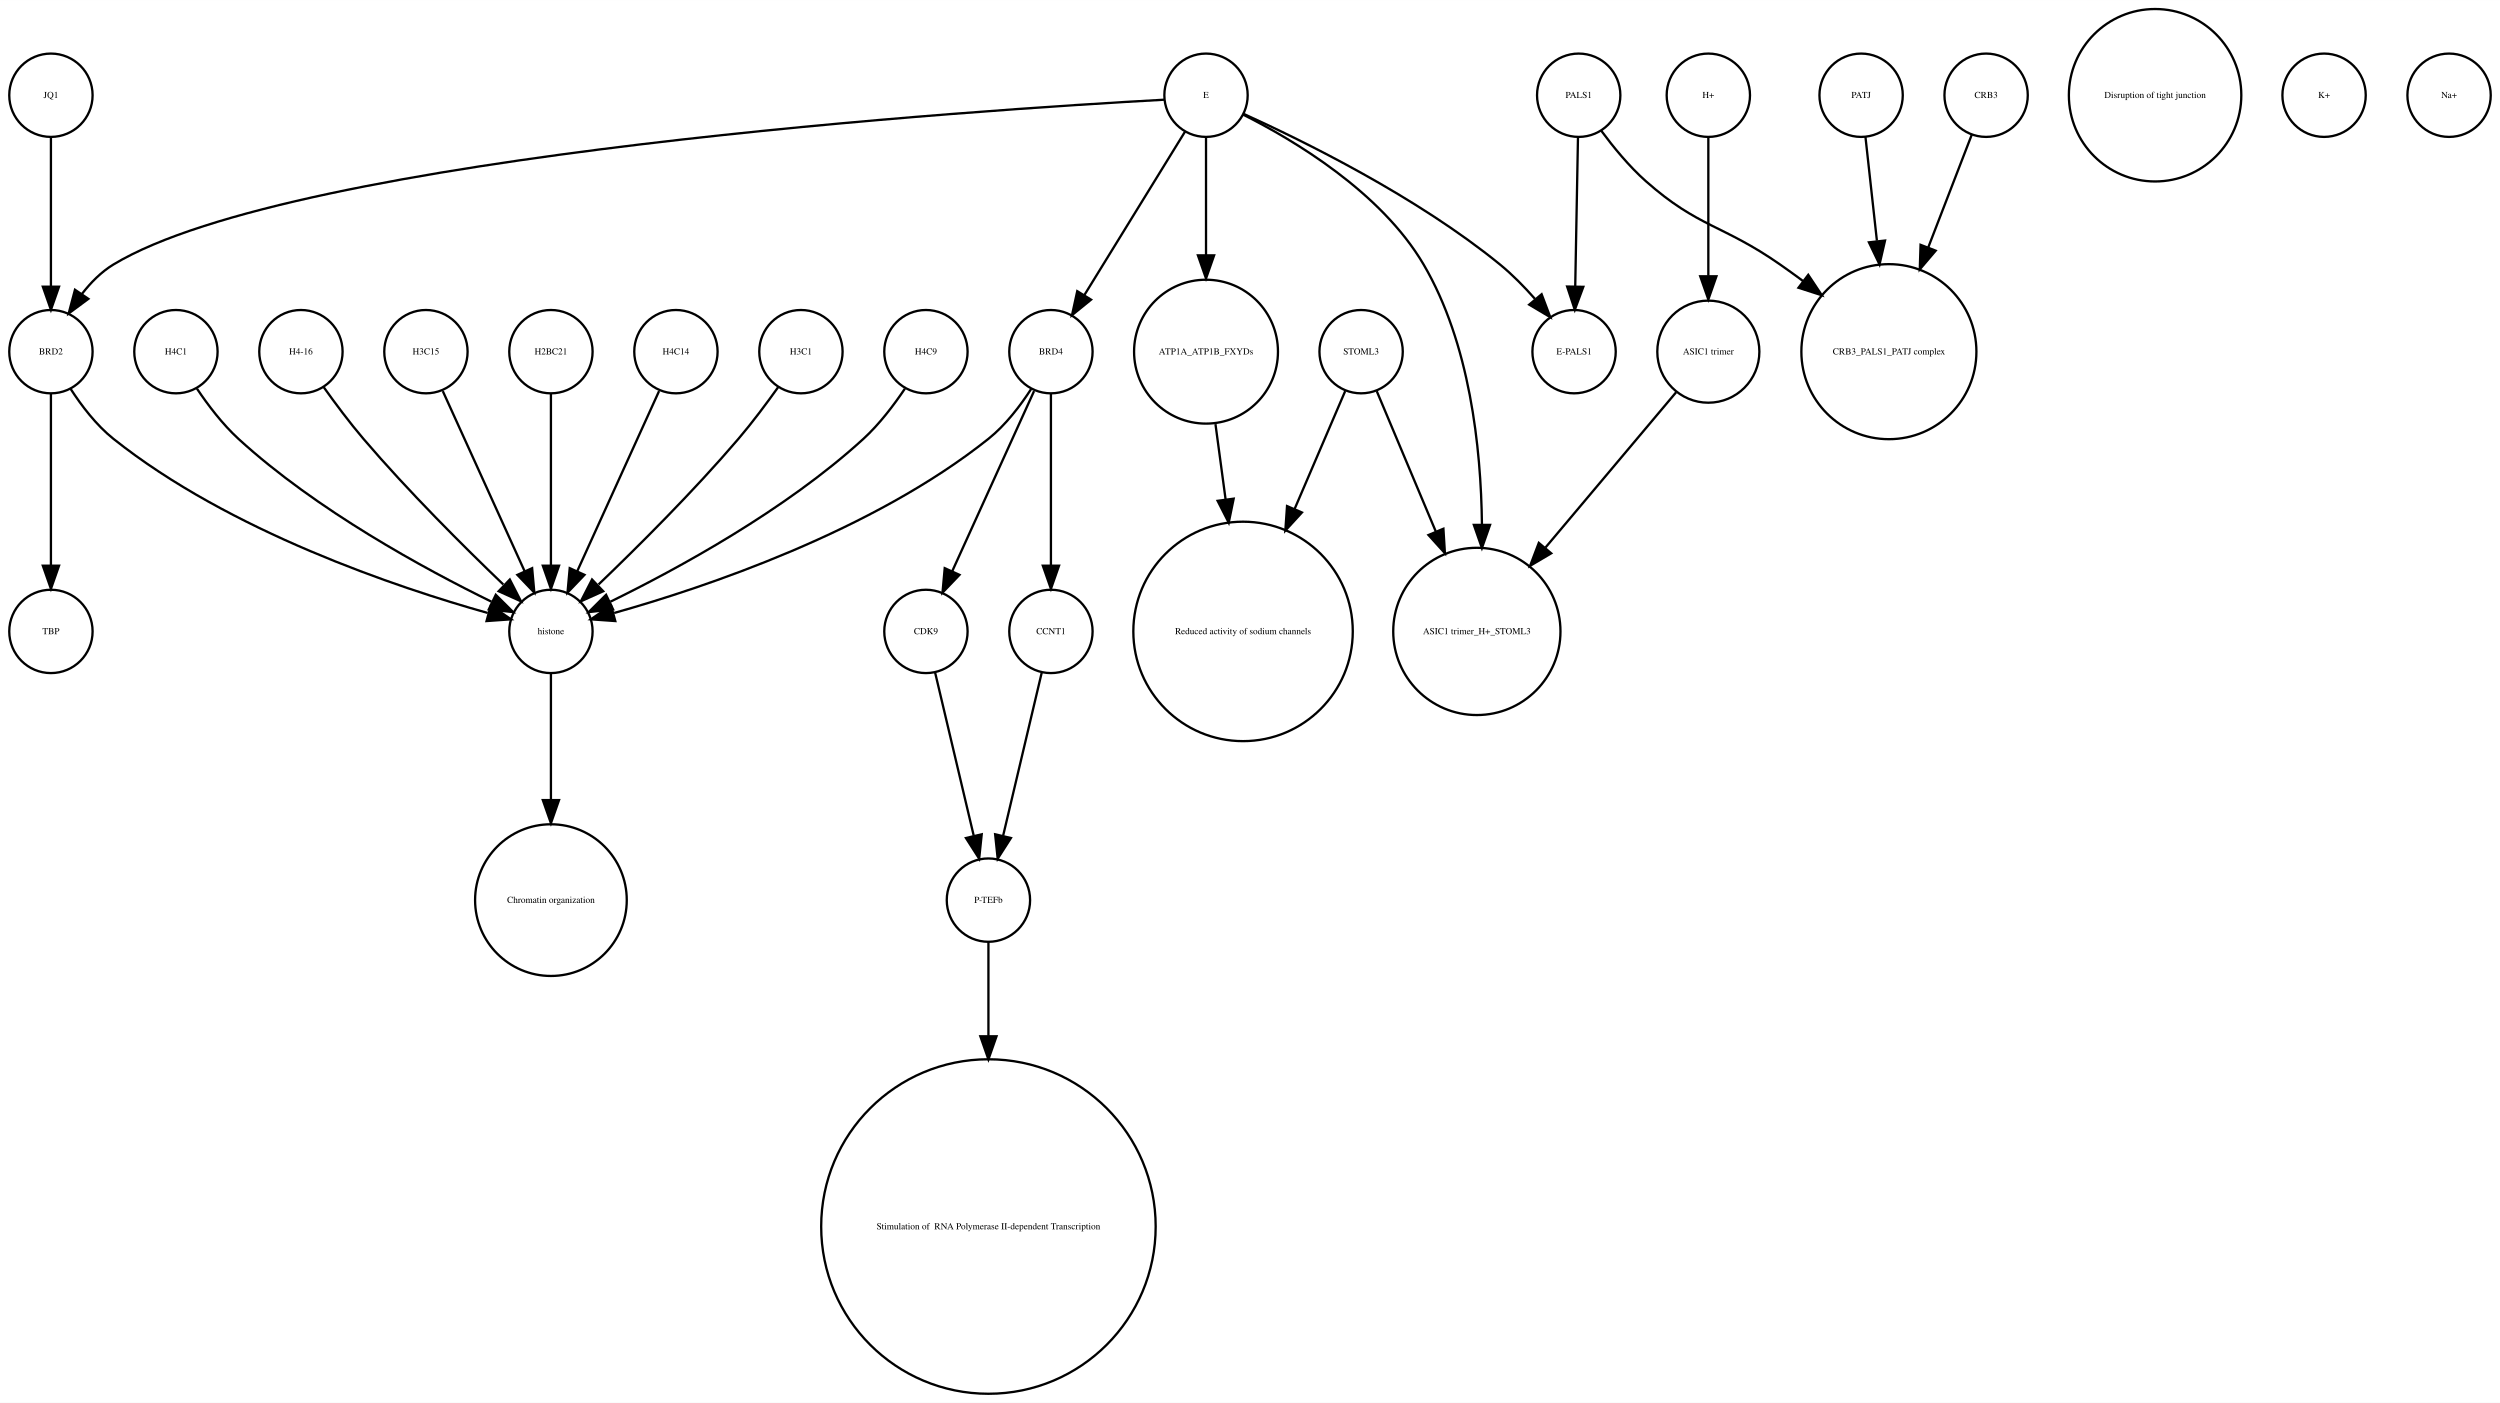
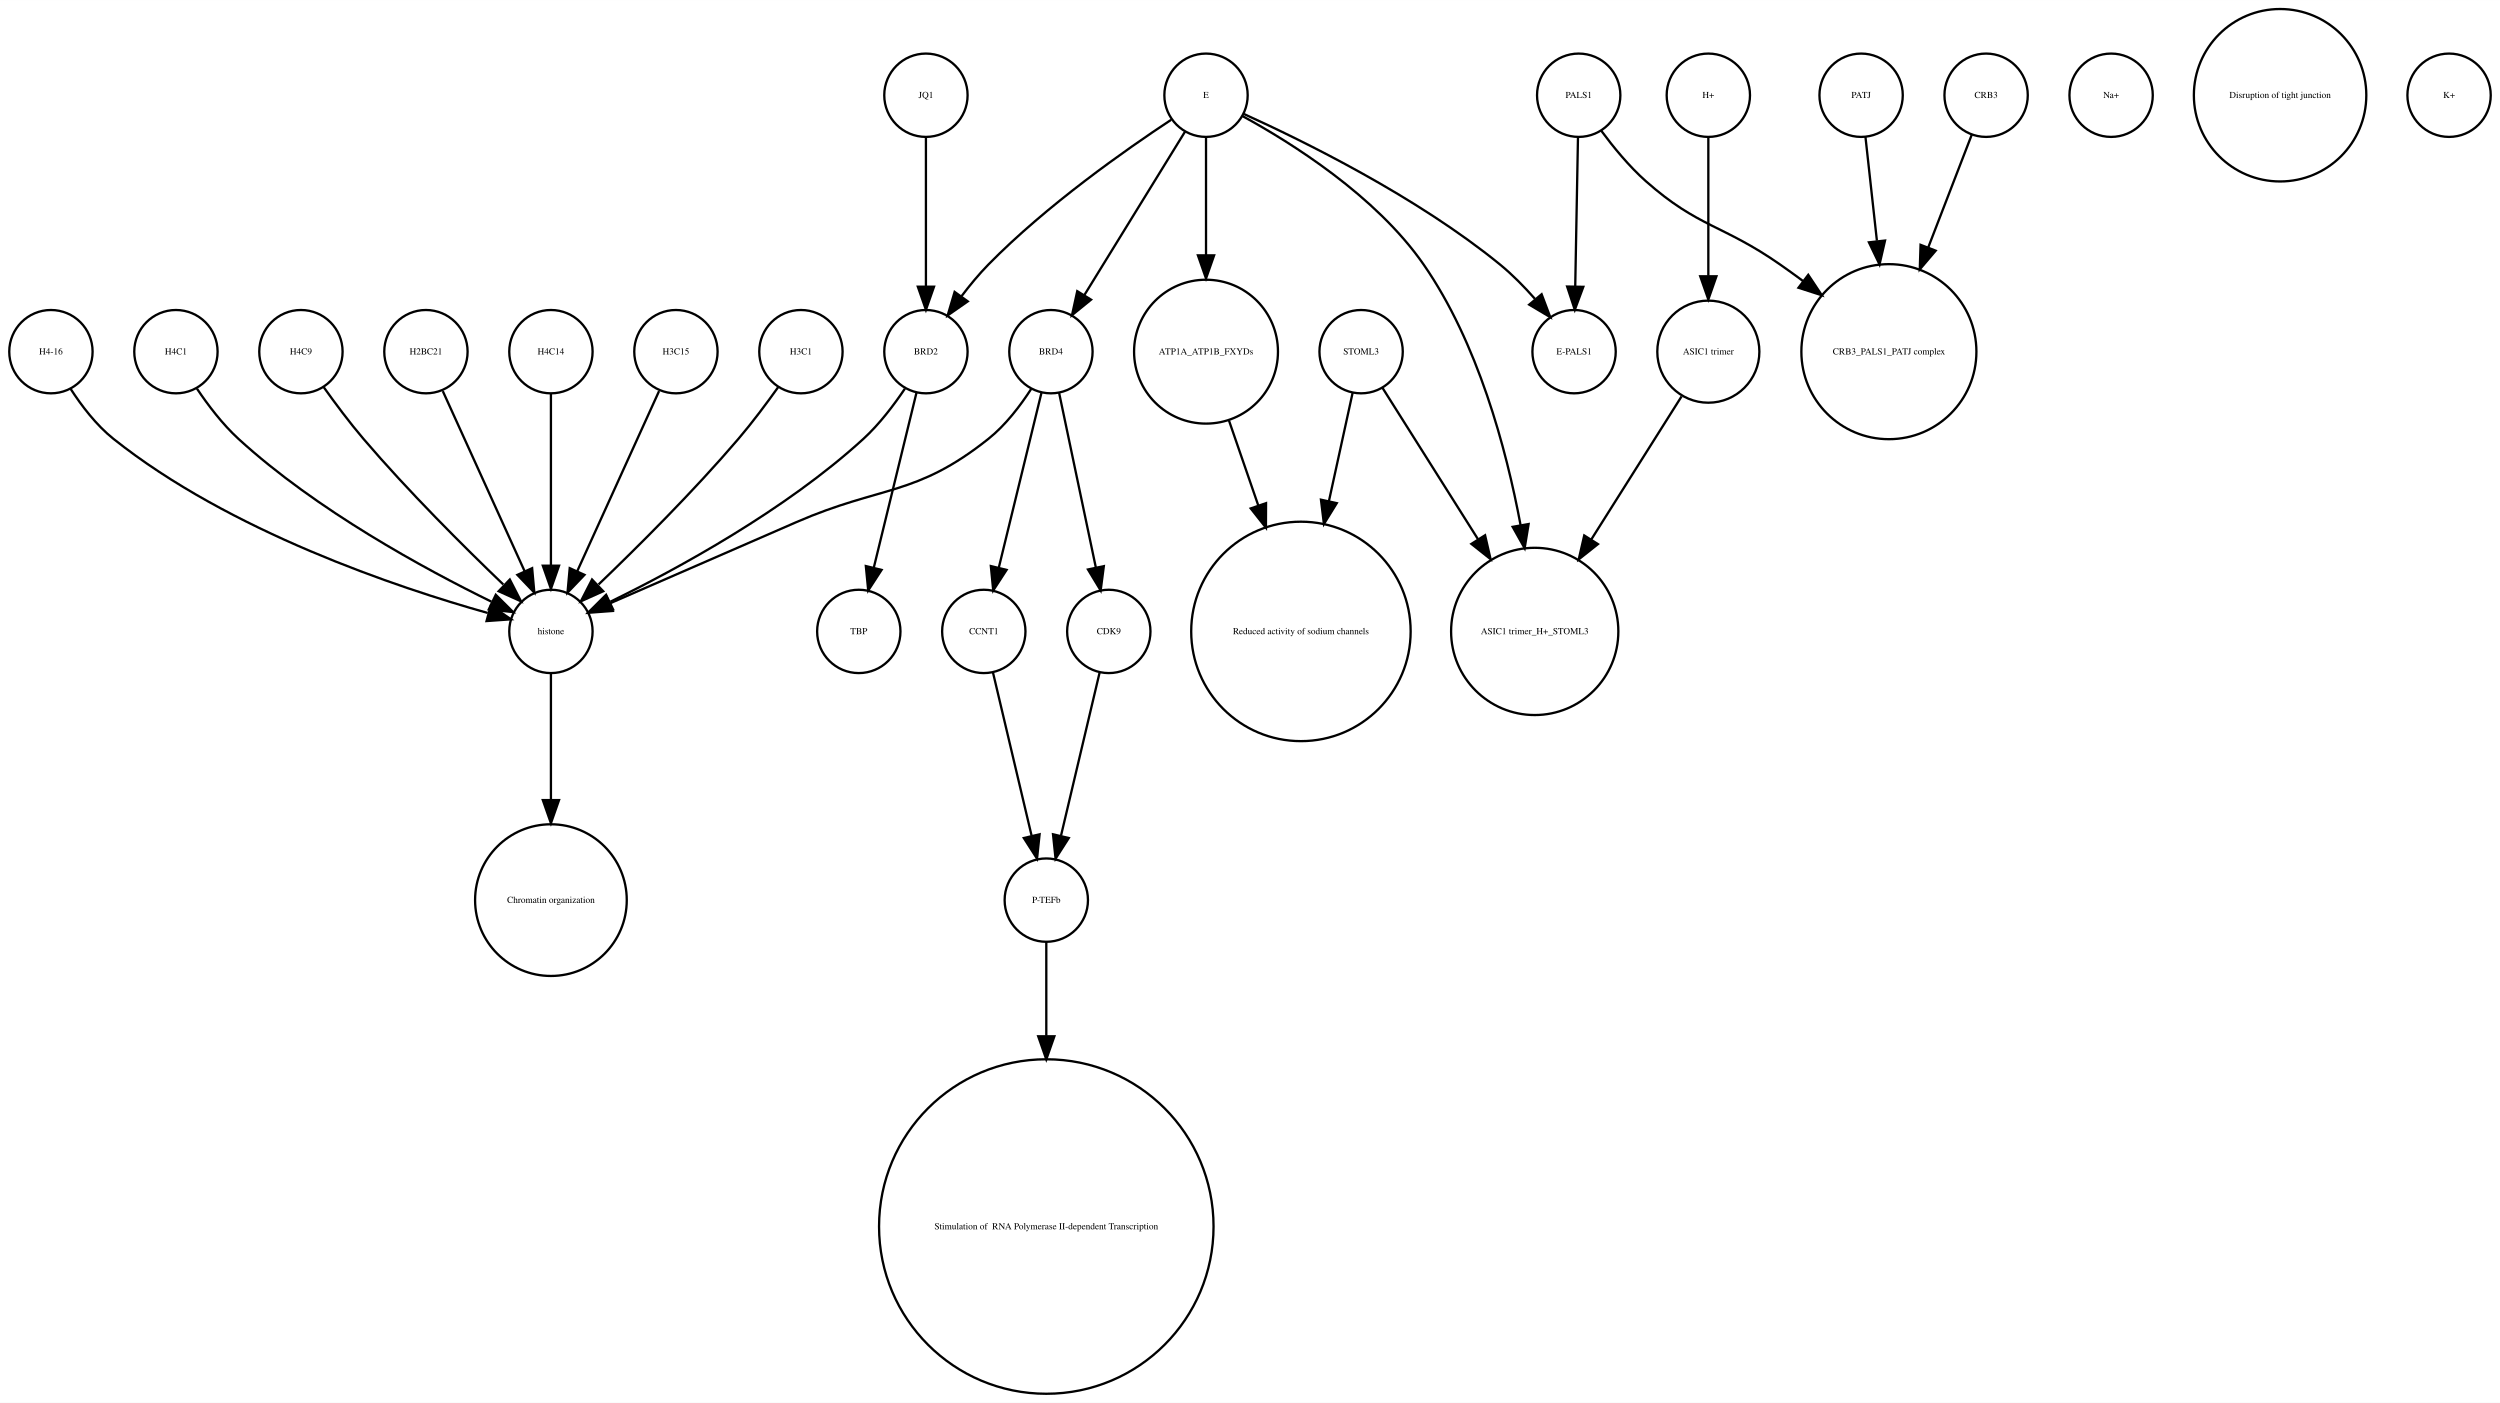
<svg xmlns="http://www.w3.org/2000/svg" width="1080pt" height="606pt" viewBox="0.00 0.00 1080.00 605.96">
  <g id="graph0" class="graph" transform="scale(1 1) rotate(0) translate(4 601.963)">
    <polygon fill="white" stroke="none" points="-4,4 -4,-601.963 1076,-601.963 1076,4 -4,4" />
    <g id="node1" class="node">
+       <ellipse fill="none" stroke="black" cx="396" cy="-560.839" rx="18" ry="18" />
+       <text text-anchor="middle" x="396" y="-559.639" font-family="Times,serif" font-size="4.00">JQ1</text>
+     </g>
+     <g id="node18" class="node">
+       <ellipse fill="none" stroke="black" cx="396" cy="-450.063" rx="18" ry="18" />
+       <text text-anchor="middle" x="396" y="-448.863" font-family="Times,serif" font-size="4.00">BRD2</text>
+     </g>
+     <g id="edge1" class="edge">
+       <path fill="none" stroke="black" d="M396,-542.363C396,-525.054 396,-498.303 396,-478.224" />
+       <polygon fill="black" stroke="black" points="399.5,-478.138 396,-468.138 392.5,-478.138 399.5,-478.138" />
+     </g>
+     <g id="node2" class="node">
+       <ellipse fill="none" stroke="black" cx="517" cy="-450.063" rx="31.08" ry="31.08" />
+       <text text-anchor="middle" x="517" y="-448.863" font-family="Times,serif" font-size="4.00">ATP1A_ATP1B_FXYDs</text>
+     </g>
+     <g id="node16" class="node">
+       <ellipse fill="none" stroke="black" cx="558" cy="-329.21" rx="47.4" ry="47.4" />
+       <text text-anchor="middle" x="558" y="-328.01" font-family="Times,serif" font-size="4.00">Reduced activity of sodium channels</text>
+     </g>
+     <g id="edge2" class="edge">
+       <path fill="none" stroke="black" d="M526.925,-420.292C530.74,-409.233 535.227,-396.224 539.588,-383.584" />
+       <polygon fill="black" stroke="black" points="542.932,-384.623 542.884,-374.029 536.314,-382.341 542.932,-384.623" />
+     </g>
+     <g id="node3" class="node">
+       <ellipse fill="none" stroke="black" cx="234" cy="-213.13" rx="32.761" ry="32.761" />
+       <text text-anchor="middle" x="234" y="-211.93" font-family="Times,serif" font-size="4.00">Chromatin organization</text>
+     </g>
+     <g id="node4" class="node">
+       <ellipse fill="none" stroke="black" cx="517" cy="-560.839" rx="18" ry="18" />
+       <text text-anchor="middle" x="517" y="-559.639" font-family="Times,serif" font-size="4.00">E</text>
+     </g>
+     <g id="edge5" class="edge">
+       <path fill="none" stroke="black" d="M517,-542.363C517,-528.707 517,-509.175 517,-491.678" />
+       <polygon fill="black" stroke="black" points="520.5,-491.671 517,-481.671 513.5,-491.671 520.5,-491.671" />
+     </g>
+     <g id="node9" class="node">
+       <ellipse fill="none" stroke="black" cx="659" cy="-329.21" rx="36.125" ry="36.125" />
+       <text text-anchor="middle" x="659" y="-328.01" font-family="Times,serif" font-size="4.00">ASIC1 trimer_H+_STOML3</text>
+     </g>
+     <g id="edge3" class="edge">
+       <path fill="none" stroke="black" d="M532.76,-551.829C553.681,-540.402 590.377,-517.471 611,-487.716 634.391,-453.968 646.644,-408.504 652.895,-375.097" />
+       <polygon fill="black" stroke="black" points="656.36,-375.598 654.647,-365.143 649.466,-374.384 656.36,-375.598" />
+     </g>
+     <g id="node10" class="node">
+       <ellipse fill="none" stroke="black" cx="676" cy="-450.063" rx="18" ry="18" />
+       <text text-anchor="middle" x="676" y="-448.863" font-family="Times,serif" font-size="4.00">E-PALS1</text>
+     </g>
+     <g id="edge7" class="edge">
+       <path fill="none" stroke="black" d="M533.324,-552.75C558.605,-541.309 608.059,-517.065 644,-487.716 649.324,-483.369 654.497,-478.081 659.077,-472.891" />
+       <polygon fill="black" stroke="black" points="661.98,-474.876 665.721,-464.964 656.615,-470.379 661.98,-474.876" />
+     </g>
+     <g id="edge6" class="edge">
+       <path fill="none" stroke="black" d="M501.958,-550.246C482.479,-537.406 448.059,-513.271 423,-487.716 418.919,-483.555 414.948,-478.749 411.363,-474.015" />
+       <polygon fill="black" stroke="black" points="414.075,-471.791 405.386,-465.728 408.397,-475.886 414.075,-471.791" />
+     </g>
+     <g id="node22" class="node">
      <ellipse fill="none" stroke="black" cx="450" cy="-450.063" rx="18" ry="18" />
      <text text-anchor="middle" x="450" y="-448.863" font-family="Times,serif" font-size="4.00">BRD4</text>
    </g>
-     <g id="node3" class="node">
-       <ellipse fill="none" stroke="black" cx="396" cy="-329.21" rx="18" ry="18" />
-       <text text-anchor="middle" x="396" y="-328.01" font-family="Times,serif" font-size="4.00">CDK9</text>
-     </g>
-     <g id="edge1" class="edge">
-       <path fill="none" stroke="black" d="M442.717,-433.034C433.649,-413.075 418.056,-378.754 407.399,-355.299" />
-       <polygon fill="black" stroke="black" points="410.49,-353.642 403.167,-345.985 404.117,-356.537 410.49,-353.642" />
-     </g>
-     <g id="node8" class="node">
+     <g id="edge4" class="edge">
+       <path fill="none" stroke="black" d="M507.964,-545.169C496.775,-527.004 477.58,-495.84 464.364,-474.383" />
+       <polygon fill="black" stroke="black" points="467.331,-472.527 459.107,-465.848 461.371,-476.198 467.331,-472.527" />
+     </g>
+     <g id="node5" class="node">
+       <ellipse fill="none" stroke="black" cx="448" cy="-213.13" rx="18" ry="18" />
+       <text text-anchor="middle" x="448" y="-211.93" font-family="Times,serif" font-size="4.00">P-TEFb</text>
+     </g>
+     <g id="node21" class="node">
+       <ellipse fill="none" stroke="black" cx="448" cy="-72.125" rx="72.25" ry="72.25" />
+       <text text-anchor="middle" x="448" y="-70.925" font-family="Times,serif" font-size="4.00"> Stimulation of  RNA Polymerase II-dependent Transcription </text>
+     </g>
+     <g id="edge8" class="edge">
+       <path fill="none" stroke="black" d="M448,-195.085C448,-184.44 448,-169.87 448,-154.501" />
+       <polygon fill="black" stroke="black" points="451.5,-154.32 448,-144.32 444.5,-154.32 451.5,-154.32" />
+     </g>
+     <g id="node6" class="node">
      <ellipse fill="none" stroke="black" cx="234" cy="-329.21" rx="18" ry="18" />
      <text text-anchor="middle" x="234" y="-328.01" font-family="Times,serif" font-size="4.00">histone</text>
    </g>
-     <g id="edge3" class="edge">
-       <path fill="none" stroke="black" d="M441.515,-434.026C436.812,-426.745 430.416,-418.322 423,-412.409 372.876,-372.447 300.344,-348.16 261.316,-337.181" />
-       <polygon fill="black" stroke="black" points="261.811,-333.688 251.243,-334.435 259.97,-340.442 261.811,-333.688" />
-     </g>
-     <g id="node32" class="node">
-       <ellipse fill="none" stroke="black" cx="450" cy="-329.21" rx="18" ry="18" />
-       <text text-anchor="middle" x="450" y="-328.01" font-family="Times,serif" font-size="4.00">CCNT1</text>
-     </g>
-     <g id="edge2" class="edge">
-       <path fill="none" stroke="black" d="M450,-432.034C450,-412.64 450,-380.675 450,-357.731" />
-       <polygon fill="black" stroke="black" points="453.5,-357.594 450,-347.594 446.5,-357.594 453.5,-357.594" />
-     </g>
-     <g id="node2" class="node">
-       <ellipse fill="none" stroke="black" cx="18" cy="-560.839" rx="18" ry="18" />
-       <text text-anchor="middle" x="18" y="-559.639" font-family="Times,serif" font-size="4.00">JQ1</text>
-     </g>
-     <g id="node21" class="node">
-       <ellipse fill="none" stroke="black" cx="18" cy="-450.063" rx="18" ry="18" />
-       <text text-anchor="middle" x="18" y="-448.863" font-family="Times,serif" font-size="4.00">BRD2</text>
-     </g>
-     <g id="edge4" class="edge">
-       <path fill="none" stroke="black" d="M18,-542.363C18,-525.054 18,-498.303 18,-478.224" />
-       <polygon fill="black" stroke="black" points="21.5,-478.138 18,-468.138 14.5,-478.138 21.5,-478.138" />
-     </g>
-     <g id="node6" class="node">
-       <ellipse fill="none" stroke="black" cx="423" cy="-213.13" rx="18" ry="18" />
-       <text text-anchor="middle" x="423" y="-211.93" font-family="Times,serif" font-size="4.00">P-TEFb</text>
-     </g>
-     <g id="edge5" class="edge">
-       <path fill="none" stroke="black" d="M399.984,-311.377C404.371,-292.842 411.486,-262.781 416.645,-240.983" />
-       <polygon fill="black" stroke="black" points="420.102,-241.569 419,-231.032 413.291,-239.957 420.102,-241.569" />
-     </g>
-     <g id="node4" class="node">
+     <g id="edge9" class="edge">
+       <path fill="none" stroke="black" d="M234,-310.884C234,-296.474 234,-275.35 234,-256.514" />
+       <polygon fill="black" stroke="black" points="237.5,-256.342 234,-246.342 230.5,-256.342 237.5,-256.342" />
+     </g>
+     <g id="node7" class="node">
+       <ellipse fill="none" stroke="black" cx="367" cy="-329.21" rx="18" ry="18" />
+       <text text-anchor="middle" x="367" y="-328.01" font-family="Times,serif" font-size="4.00">TBP</text>
+     </g>
+     <g id="node8" class="node">
+       <ellipse fill="none" stroke="black" cx="678" cy="-560.839" rx="18" ry="18" />
+       <text text-anchor="middle" x="678" y="-559.639" font-family="Times,serif" font-size="4.00">PALS1</text>
+     </g>
+     <g id="edge11" class="edge">
+       <path fill="none" stroke="black" d="M677.679,-542.363C677.36,-525.054 676.869,-498.303 676.499,-478.224" />
+       <polygon fill="black" stroke="black" points="679.997,-478.072 676.314,-468.138 672.998,-478.2 679.997,-478.072" />
+     </g>
+     <g id="node31" class="node">
+       <ellipse fill="none" stroke="black" cx="812" cy="-450.063" rx="37.807" ry="37.807" />
+       <text text-anchor="middle" x="812" y="-448.863" font-family="Times,serif" font-size="4.00">CRB3_PALS1_PATJ complex</text>
+     </g>
+     <g id="edge10" class="edge">
+       <path fill="none" stroke="black" d="M687.741,-545.505C692.952,-538.453 699.776,-530.116 707,-523.716 729.711,-503.599 740.113,-505.07 765,-487.716 768.249,-485.451 771.578,-483.043 774.889,-480.586" />
+       <polygon fill="black" stroke="black" points="777.163,-483.255 783.03,-474.432 772.942,-477.671 777.163,-483.255" />
+     </g>
+     <g id="node11" class="node">
+       <ellipse fill="none" stroke="black" cx="734" cy="-450.063" rx="22.05" ry="22.05" />
+       <text text-anchor="middle" x="734" y="-448.863" font-family="Times,serif" font-size="4.00">ASIC1 trimer</text>
+     </g>
+     <g id="edge12" class="edge">
+       <path fill="none" stroke="black" d="M722.446,-430.753C712.091,-414.344 696.56,-389.731 683.456,-368.965" />
+       <polygon fill="black" stroke="black" points="686.307,-366.925 678.01,-360.336 680.387,-370.661 686.307,-366.925" />
+     </g>
+     <g id="node12" class="node">
+       <ellipse fill="none" stroke="black" cx="908" cy="-560.839" rx="18" ry="18" />
+       <text text-anchor="middle" x="908" y="-559.639" font-family="Times,serif" font-size="4.00">Na+</text>
+     </g>
+     <g id="node13" class="node">
+       <ellipse fill="none" stroke="black" cx="421" cy="-329.21" rx="18" ry="18" />
+       <text text-anchor="middle" x="421" y="-328.01" font-family="Times,serif" font-size="4.00">CCNT1</text>
+     </g>
+     <g id="edge13" class="edge">
+       <path fill="none" stroke="black" d="M424.984,-311.377C429.371,-292.842 436.486,-262.781 441.645,-240.983" />
+       <polygon fill="black" stroke="black" points="445.102,-241.569 444,-231.032 438.291,-239.957 445.102,-241.569" />
+     </g>
+     <g id="node14" class="node">
+       <ellipse fill="none" stroke="black" cx="981" cy="-560.839" rx="37.247" ry="37.247" />
+       <text text-anchor="middle" x="981" y="-559.639" font-family="Times,serif" font-size="4.00">Disruption of tight junction</text>
+     </g>
+     <g id="node15" class="node">
+       <ellipse fill="none" stroke="black" cx="234" cy="-450.063" rx="18" ry="18" />
+       <text text-anchor="middle" x="234" y="-448.863" font-family="Times,serif" font-size="4.00">H4C14</text>
+     </g>
+     <g id="edge14" class="edge">
+       <path fill="none" stroke="black" d="M234,-432.034C234,-412.64 234,-380.675 234,-357.731" />
+       <polygon fill="black" stroke="black" points="237.5,-357.594 234,-347.594 230.5,-357.594 237.5,-357.594" />
+     </g>
+     <g id="node17" class="node">
      <ellipse fill="none" stroke="black" cx="800" cy="-560.839" rx="18" ry="18" />
      <text text-anchor="middle" x="800" y="-559.639" font-family="Times,serif" font-size="4.00">PATJ</text>
    </g>
-     <g id="node7" class="node">
-       <ellipse fill="none" stroke="black" cx="812" cy="-450.063" rx="37.807" ry="37.807" />
-       <text text-anchor="middle" x="812" y="-448.863" font-family="Times,serif" font-size="4.00">CRB3_PALS1_PATJ complex</text>
-     </g>
-     <g id="edge6" class="edge">
+     <g id="edge15" class="edge">
      <path fill="none" stroke="black" d="M801.875,-542.843C803.205,-530.785 805.06,-513.975 806.819,-498.031" />
      <polygon fill="black" stroke="black" points="810.336,-498.062 807.954,-487.738 803.379,-497.294 810.336,-498.062" />
    </g>
-     <g id="node5" class="node">
+     <g id="edge16" class="edge">
+       <path fill="none" stroke="black" d="M386.917,-434.084C382.152,-426.987 375.878,-418.708 369,-412.409 335.328,-381.576 288.399,-356.1 259.669,-342.042" />
+       <polygon fill="black" stroke="black" points="260.848,-338.725 250.318,-337.555 257.82,-345.037 260.848,-338.725" />
+     </g>
+     <g id="edge17" class="edge">
+       <path fill="none" stroke="black" d="M391.907,-432.286C387.114,-412.643 379.114,-379.859 373.477,-356.754" />
+       <polygon fill="black" stroke="black" points="376.843,-355.787 371.073,-346.901 370.043,-357.446 376.843,-355.787" />
+     </g>
+     <g id="node19" class="node">
+       <ellipse fill="none" stroke="black" cx="288" cy="-450.063" rx="18" ry="18" />
+       <text text-anchor="middle" x="288" y="-448.863" font-family="Times,serif" font-size="4.00">H3C15</text>
+     </g>
+     <g id="edge18" class="edge">
+       <path fill="none" stroke="black" d="M280.717,-433.034C271.649,-413.075 256.056,-378.754 245.399,-355.299" />
+       <polygon fill="black" stroke="black" points="248.49,-353.642 241.167,-345.985 242.117,-356.537 248.49,-353.642" />
+     </g>
+     <g id="node20" class="node">
+       <ellipse fill="none" stroke="black" cx="854" cy="-560.839" rx="18" ry="18" />
+       <text text-anchor="middle" x="854" y="-559.639" font-family="Times,serif" font-size="4.00">CRB3</text>
+     </g>
+     <g id="edge19" class="edge">
+       <path fill="none" stroke="black" d="M847.803,-543.789C842.835,-530.924 835.62,-512.237 828.966,-495.004" />
+       <polygon fill="black" stroke="black" points="832.212,-493.693 825.345,-485.625 825.682,-496.215 832.212,-493.693" />
+     </g>
+     <g id="edge22" class="edge">
+       <path fill="none" stroke="black" d="M441.517,-434.023C436.815,-426.741 430.419,-418.318 423,-412.409 391.547,-387.359 376.875,-392.442 340,-376.409 312.505,-364.455 281.014,-350.725 259.548,-341.36" />
+       <polygon fill="black" stroke="black" points="260.724,-338.055 250.159,-337.263 257.924,-344.47 260.724,-338.055" />
+     </g>
+     <g id="edge21" class="edge">
+       <path fill="none" stroke="black" d="M445.907,-432.286C441.114,-412.643 433.114,-379.859 427.477,-356.754" />
+       <polygon fill="black" stroke="black" points="430.843,-355.787 425.073,-346.901 424.043,-357.446 430.843,-355.787" />
+     </g>
+     <g id="node25" class="node">
+       <ellipse fill="none" stroke="black" cx="475" cy="-329.21" rx="18" ry="18" />
+       <text text-anchor="middle" x="475" y="-328.01" font-family="Times,serif" font-size="4.00">CDK9</text>
+     </g>
+     <g id="edge20" class="edge">
+       <path fill="none" stroke="black" d="M453.529,-432.286C457.661,-412.643 464.557,-379.859 469.417,-356.754" />
+       <polygon fill="black" stroke="black" points="472.856,-357.408 471.489,-346.901 466.006,-355.967 472.856,-357.408" />
+     </g>
+     <g id="node23" class="node">
+       <ellipse fill="none" stroke="black" cx="342" cy="-450.063" rx="18" ry="18" />
+       <text text-anchor="middle" x="342" y="-448.863" font-family="Times,serif" font-size="4.00">H3C1</text>
+     </g>
+     <g id="edge23" class="edge">
+       <path fill="none" stroke="black" d="M332.199,-434.777C327.264,-427.845 321.054,-419.504 315,-412.409 295.664,-389.752 271.468,-365.688 254.578,-349.492" />
+       <polygon fill="black" stroke="black" points="256.585,-346.571 246.927,-342.215 251.76,-351.643 256.585,-346.571" />
+     </g>
+     <g id="node24" class="node">
+       <ellipse fill="none" stroke="black" cx="18" cy="-450.063" rx="18" ry="18" />
+       <text text-anchor="middle" x="18" y="-448.863" font-family="Times,serif" font-size="4.00">H4-16</text>
+     </g>
+     <g id="edge24" class="edge">
+       <path fill="none" stroke="black" d="M26.485,-434.026C31.188,-426.745 37.584,-418.322 45,-412.409 95.124,-372.447 167.656,-348.16 206.684,-337.181" />
+       <polygon fill="black" stroke="black" points="208.03,-340.442 216.757,-334.435 206.189,-333.688 208.03,-340.442" />
+     </g>
+     <g id="edge25" class="edge">
+       <path fill="none" stroke="black" d="M471.016,-311.377C466.629,-292.842 459.514,-262.781 454.355,-240.983" />
+       <polygon fill="black" stroke="black" points="457.709,-239.957 452,-231.032 450.898,-241.569 457.709,-239.957" />
+     </g>
+     <g id="node26" class="node">
+       <ellipse fill="none" stroke="black" cx="72" cy="-450.063" rx="18" ry="18" />
+       <text text-anchor="middle" x="72" y="-448.863" font-family="Times,serif" font-size="4.00">H4C1</text>
+     </g>
+     <g id="edge26" class="edge">
+       <path fill="none" stroke="black" d="M81.083,-434.084C85.848,-426.987 92.122,-418.708 99,-412.409 132.672,-381.576 179.601,-356.1 208.331,-342.042" />
+       <polygon fill="black" stroke="black" points="210.18,-345.037 217.682,-337.555 207.152,-338.725 210.18,-345.037" />
+     </g>
+     <g id="node27" class="node">
+       <ellipse fill="none" stroke="black" cx="734" cy="-560.839" rx="18" ry="18" />
+       <text text-anchor="middle" x="734" y="-559.639" font-family="Times,serif" font-size="4.00">H+</text>
+     </g>
+     <g id="edge27" class="edge">
+       <path fill="none" stroke="black" d="M734,-542.363C734,-526.35 734,-502.256 734,-482.839" />
+       <polygon fill="black" stroke="black" points="737.5,-482.615 734,-472.615 730.5,-482.615 737.5,-482.615" />
+     </g>
+     <g id="node28" class="node">
+       <ellipse fill="none" stroke="black" cx="1054" cy="-560.839" rx="18" ry="18" />
+       <text text-anchor="middle" x="1054" y="-559.639" font-family="Times,serif" font-size="4.00">K+</text>
+     </g>
+     <g id="node29" class="node">
+       <ellipse fill="none" stroke="black" cx="126" cy="-450.063" rx="18" ry="18" />
+       <text text-anchor="middle" x="126" y="-448.863" font-family="Times,serif" font-size="4.00">H4C9</text>
+     </g>
+     <g id="edge28" class="edge">
+       <path fill="none" stroke="black" d="M135.801,-434.777C140.736,-427.845 146.946,-419.504 153,-412.409 172.336,-389.752 196.532,-365.688 213.422,-349.492" />
+       <polygon fill="black" stroke="black" points="216.24,-351.643 221.073,-342.215 211.415,-346.571 216.24,-351.643" />
+     </g>
+     <g id="node30" class="node">
+       <ellipse fill="none" stroke="black" cx="180" cy="-450.063" rx="18" ry="18" />
+       <text text-anchor="middle" x="180" y="-448.863" font-family="Times,serif" font-size="4.00">H2BC21</text>
+     </g>
+     <g id="edge29" class="edge">
+       <path fill="none" stroke="black" d="M187.283,-433.034C196.351,-413.075 211.944,-378.754 222.601,-355.299" />
+       <polygon fill="black" stroke="black" points="225.883,-356.537 226.833,-345.985 219.51,-353.642 225.883,-356.537" />
+     </g>
+     <g id="node32" class="node">
      <ellipse fill="none" stroke="black" cx="584" cy="-450.063" rx="18" ry="18" />
      <text text-anchor="middle" x="584" y="-448.863" font-family="Times,serif" font-size="4.00">STOML3</text>
    </g>
-     <g id="node14" class="node">
-       <ellipse fill="none" stroke="black" cx="634" cy="-329.21" rx="36.125" ry="36.125" />
-       <text text-anchor="middle" x="634" y="-328.01" font-family="Times,serif" font-size="4.00">ASIC1 trimer_H+_STOML3</text>
-     </g>
-     <g id="edge8" class="edge">
-       <path fill="none" stroke="black" d="M590.743,-433.034C597.262,-417.539 607.422,-393.388 616.257,-372.385" />
-       <polygon fill="black" stroke="black" points="619.554,-373.574 620.206,-362.999 613.102,-370.86 619.554,-373.574" />
-     </g>
-     <g id="node26" class="node">
-       <ellipse fill="none" stroke="black" cx="533" cy="-329.21" rx="47.4" ry="47.4" />
-       <text text-anchor="middle" x="533" y="-328.01" font-family="Times,serif" font-size="4.00">Reduced activity of sodium channels</text>
-     </g>
-     <g id="edge7" class="edge">
-       <path fill="none" stroke="black" d="M577.122,-433.034C571.47,-419.862 563.134,-400.436 555.226,-382.006" />
-       <polygon fill="black" stroke="black" points="558.428,-380.594 551.269,-372.784 551.996,-383.354 558.428,-380.594" />
-     </g>
-     <g id="node12" class="node">
-       <ellipse fill="none" stroke="black" cx="423" cy="-72.125" rx="72.25" ry="72.25" />
-       <text text-anchor="middle" x="423" y="-70.925" font-family="Times,serif" font-size="4.00"> Stimulation of  RNA Polymerase II-dependent Transcription </text>
-     </g>
-     <g id="edge9" class="edge">
-       <path fill="none" stroke="black" d="M423,-195.085C423,-184.44 423,-169.87 423,-154.501" />
-       <polygon fill="black" stroke="black" points="426.5,-154.32 423,-144.32 419.5,-154.32 426.5,-154.32" />
-     </g>
-     <g id="node20" class="node">
-       <ellipse fill="none" stroke="black" cx="234" cy="-213.13" rx="32.761" ry="32.761" />
-       <text text-anchor="middle" x="234" y="-211.93" font-family="Times,serif" font-size="4.00">Chromatin organization</text>
-     </g>
-     <g id="edge10" class="edge">
-       <path fill="none" stroke="black" d="M234,-310.884C234,-296.474 234,-275.35 234,-256.514" />
-       <polygon fill="black" stroke="black" points="237.5,-256.342 234,-246.342 230.5,-256.342 237.5,-256.342" />
-     </g>
-     <g id="node9" class="node">
-       <ellipse fill="none" stroke="black" cx="517" cy="-560.839" rx="18" ry="18" />
-       <text text-anchor="middle" x="517" y="-559.639" font-family="Times,serif" font-size="4.00">E</text>
-     </g>
-     <g id="edge13" class="edge">
-       <path fill="none" stroke="black" d="M507.964,-545.169C496.775,-527.004 477.58,-495.84 464.364,-474.383" />
-       <polygon fill="black" stroke="black" points="467.331,-472.527 459.107,-465.848 461.371,-476.198 467.331,-472.527" />
-     </g>
-     <g id="edge14" class="edge">
-       <path fill="none" stroke="black" d="M533.066,-552.445C554.691,-541.575 592.573,-519.117 611,-487.716 630.94,-453.736 635.804,-408.753 636.199,-375.561" />
-       <polygon fill="black" stroke="black" points="639.699,-375.223 636.184,-365.228 632.699,-375.233 639.699,-375.223" />
-     </g>
-     <g id="node15" class="node">
-       <ellipse fill="none" stroke="black" cx="676" cy="-450.063" rx="18" ry="18" />
-       <text text-anchor="middle" x="676" y="-448.863" font-family="Times,serif" font-size="4.00">E-PALS1</text>
-     </g>
-     <g id="edge15" class="edge">
-       <path fill="none" stroke="black" d="M533.324,-552.75C558.605,-541.309 608.059,-517.065 644,-487.716 649.324,-483.369 654.497,-478.081 659.077,-472.891" />
-       <polygon fill="black" stroke="black" points="661.98,-474.876 665.721,-464.964 656.615,-470.379 661.98,-474.876" />
-     </g>
-     <g id="node17" class="node">
-       <ellipse fill="none" stroke="black" cx="517" cy="-450.063" rx="31.08" ry="31.08" />
-       <text text-anchor="middle" x="517" y="-448.863" font-family="Times,serif" font-size="4.00">ATP1A_ATP1B_FXYDs</text>
-     </g>
-     <g id="edge11" class="edge">
-       <path fill="none" stroke="black" d="M517,-542.363C517,-528.707 517,-509.175 517,-491.678" />
-       <polygon fill="black" stroke="black" points="520.5,-491.671 517,-481.671 513.5,-491.671 520.5,-491.671" />
-     </g>
-     <g id="edge12" class="edge">
-       <path fill="none" stroke="black" d="M498.922,-558.909C422.206,-554.686 123.92,-535.428 45,-487.716 39.714,-484.521 35.139,-479.86 31.333,-474.926" />
-       <polygon fill="black" stroke="black" points="34.178,-472.885 25.666,-466.577 28.386,-476.817 34.178,-472.885" />
-     </g>
-     <g id="node10" class="node">
-       <ellipse fill="none" stroke="black" cx="288" cy="-450.063" rx="18" ry="18" />
-       <text text-anchor="middle" x="288" y="-448.863" font-family="Times,serif" font-size="4.00">H4C14</text>
-     </g>
-     <g id="edge16" class="edge">
-       <path fill="none" stroke="black" d="M280.717,-433.034C271.649,-413.075 256.056,-378.754 245.399,-355.299" />
-       <polygon fill="black" stroke="black" points="248.49,-353.642 241.167,-345.985 242.117,-356.537 248.49,-353.642" />
-     </g>
-     <g id="node11" class="node">
-       <ellipse fill="none" stroke="black" cx="927" cy="-560.839" rx="37.247" ry="37.247" />
-       <text text-anchor="middle" x="927" y="-559.639" font-family="Times,serif" font-size="4.00">Disruption of tight junction</text>
-     </g>
-     <g id="node13" class="node">
-       <ellipse fill="none" stroke="black" cx="342" cy="-450.063" rx="18" ry="18" />
-       <text text-anchor="middle" x="342" y="-448.863" font-family="Times,serif" font-size="4.00">H3C1</text>
-     </g>
-     <g id="edge17" class="edge">
-       <path fill="none" stroke="black" d="M332.199,-434.777C327.264,-427.845 321.054,-419.504 315,-412.409 295.664,-389.752 271.468,-365.688 254.578,-349.492" />
-       <polygon fill="black" stroke="black" points="256.585,-346.571 246.927,-342.215 251.76,-351.643 256.585,-346.571" />
-     </g>
-     <g id="node16" class="node">
-       <ellipse fill="none" stroke="black" cx="734" cy="-450.063" rx="22.05" ry="22.05" />
-       <text text-anchor="middle" x="734" y="-448.863" font-family="Times,serif" font-size="4.00">ASIC1 trimer</text>
-     </g>
-     <g id="edge18" class="edge">
-       <path fill="none" stroke="black" d="M720.095,-432.537C705.565,-415.267 682.327,-387.648 663.653,-365.454" />
-       <polygon fill="black" stroke="black" points="666.121,-362.95 657.005,-357.552 660.765,-367.457 666.121,-362.95" />
-     </g>
-     <g id="edge19" class="edge">
-       <path fill="none" stroke="black" d="M521.079,-418.764C522.412,-408.864 523.937,-397.532 525.442,-386.356" />
-       <polygon fill="black" stroke="black" points="528.946,-386.558 526.811,-376.18 522.009,-385.624 528.946,-386.558" />
-     </g>
-     <g id="node18" class="node">
-       <ellipse fill="none" stroke="black" cx="396" cy="-450.063" rx="18" ry="18" />
-       <text text-anchor="middle" x="396" y="-448.863" font-family="Times,serif" font-size="4.00">H4C9</text>
-     </g>
-     <g id="edge20" class="edge">
-       <path fill="none" stroke="black" d="M386.917,-434.084C382.152,-426.987 375.878,-418.708 369,-412.409 335.328,-381.576 288.399,-356.1 259.669,-342.042" />
-       <polygon fill="black" stroke="black" points="260.848,-338.725 250.318,-337.555 257.82,-345.037 260.848,-338.725" />
-     </g>
-     <g id="node19" class="node">
-       <ellipse fill="none" stroke="black" cx="72" cy="-450.063" rx="18" ry="18" />
-       <text text-anchor="middle" x="72" y="-448.863" font-family="Times,serif" font-size="4.00">H4C1</text>
-     </g>
-     <g id="edge21" class="edge">
-       <path fill="none" stroke="black" d="M81.083,-434.084C85.848,-426.987 92.122,-418.708 99,-412.409 132.672,-381.576 179.601,-356.1 208.331,-342.042" />
-       <polygon fill="black" stroke="black" points="210.18,-345.037 217.682,-337.555 207.152,-338.725 210.18,-345.037" />
-     </g>
-     <g id="edge22" class="edge">
-       <path fill="none" stroke="black" d="M26.485,-434.026C31.188,-426.745 37.584,-418.322 45,-412.409 95.124,-372.447 167.656,-348.16 206.684,-337.181" />
-       <polygon fill="black" stroke="black" points="208.03,-340.442 216.757,-334.435 206.189,-333.688 208.03,-340.442" />
-     </g>
-     <g id="node22" class="node">
-       <ellipse fill="none" stroke="black" cx="18" cy="-329.21" rx="18" ry="18" />
-       <text text-anchor="middle" x="18" y="-328.01" font-family="Times,serif" font-size="4.00">TBP</text>
-     </g>
-     <g id="edge23" class="edge">
-       <path fill="none" stroke="black" d="M18,-432.034C18,-412.64 18,-380.675 18,-357.731" />
-       <polygon fill="black" stroke="black" points="21.5,-357.594 18,-347.594 14.5,-357.594 21.5,-357.594" />
-     </g>
-     <g id="node23" class="node">
-       <ellipse fill="none" stroke="black" cx="1000" cy="-560.839" rx="18" ry="18" />
-       <text text-anchor="middle" x="1000" y="-559.639" font-family="Times,serif" font-size="4.00">K+</text>
-     </g>
-     <g id="node24" class="node">
-       <ellipse fill="none" stroke="black" cx="854" cy="-560.839" rx="18" ry="18" />
-       <text text-anchor="middle" x="854" y="-559.639" font-family="Times,serif" font-size="4.00">CRB3</text>
-     </g>
-     <g id="edge24" class="edge">
-       <path fill="none" stroke="black" d="M847.803,-543.789C842.835,-530.924 835.62,-512.237 828.966,-495.004" />
-       <polygon fill="black" stroke="black" points="832.212,-493.693 825.345,-485.625 825.682,-496.215 832.212,-493.693" />
-     </g>
-     <g id="node25" class="node">
-       <ellipse fill="none" stroke="black" cx="678" cy="-560.839" rx="18" ry="18" />
-       <text text-anchor="middle" x="678" y="-559.639" font-family="Times,serif" font-size="4.00">PALS1</text>
-     </g>
-     <g id="edge25" class="edge">
-       <path fill="none" stroke="black" d="M687.741,-545.505C692.952,-538.453 699.776,-530.116 707,-523.716 729.711,-503.599 740.113,-505.07 765,-487.716 768.249,-485.451 771.578,-483.043 774.889,-480.586" />
-       <polygon fill="black" stroke="black" points="777.163,-483.255 783.03,-474.432 772.942,-477.671 777.163,-483.255" />
-     </g>
-     <g id="edge26" class="edge">
-       <path fill="none" stroke="black" d="M677.679,-542.363C677.36,-525.054 676.869,-498.303 676.499,-478.224" />
-       <polygon fill="black" stroke="black" points="679.997,-478.072 676.314,-468.138 672.998,-478.2 679.997,-478.072" />
-     </g>
-     <g id="node27" class="node">
-       <ellipse fill="none" stroke="black" cx="1054" cy="-560.839" rx="18" ry="18" />
-       <text text-anchor="middle" x="1054" y="-559.639" font-family="Times,serif" font-size="4.00">Na+</text>
-     </g>
-     <g id="node28" class="node">
-       <ellipse fill="none" stroke="black" cx="126" cy="-450.063" rx="18" ry="18" />
-       <text text-anchor="middle" x="126" y="-448.863" font-family="Times,serif" font-size="4.00">H4-16</text>
-     </g>
-     <g id="edge27" class="edge">
-       <path fill="none" stroke="black" d="M135.801,-434.777C140.736,-427.845 146.946,-419.504 153,-412.409 172.336,-389.752 196.532,-365.688 213.422,-349.492" />
-       <polygon fill="black" stroke="black" points="216.24,-351.643 221.073,-342.215 211.415,-346.571 216.24,-351.643" />
-     </g>
-     <g id="node29" class="node">
-       <ellipse fill="none" stroke="black" cx="180" cy="-450.063" rx="18" ry="18" />
-       <text text-anchor="middle" x="180" y="-448.863" font-family="Times,serif" font-size="4.00">H3C15</text>
-     </g>
-     <g id="edge28" class="edge">
-       <path fill="none" stroke="black" d="M187.283,-433.034C196.351,-413.075 211.944,-378.754 222.601,-355.299" />
-       <polygon fill="black" stroke="black" points="225.883,-356.537 226.833,-345.985 219.51,-353.642 225.883,-356.537" />
-     </g>
-     <g id="node30" class="node">
-       <ellipse fill="none" stroke="black" cx="234" cy="-450.063" rx="18" ry="18" />
-       <text text-anchor="middle" x="234" y="-448.863" font-family="Times,serif" font-size="4.00">H2BC21</text>
-     </g>
-     <g id="edge29" class="edge">
-       <path fill="none" stroke="black" d="M234,-432.034C234,-412.64 234,-380.675 234,-357.731" />
-       <polygon fill="black" stroke="black" points="237.5,-357.594 234,-347.594 230.5,-357.594 237.5,-357.594" />
-     </g>
-     <g id="node31" class="node">
-       <ellipse fill="none" stroke="black" cx="734" cy="-560.839" rx="18" ry="18" />
-       <text text-anchor="middle" x="734" y="-559.639" font-family="Times,serif" font-size="4.00">H+</text>
+     <g id="edge31" class="edge">
+       <path fill="none" stroke="black" d="M593.196,-434.489C603.418,-418.291 620.346,-391.464 634.473,-369.077" />
+       <polygon fill="black" stroke="black" points="637.552,-370.757 639.929,-360.432 631.632,-367.021 637.552,-370.757" />
    </g>
    <g id="edge30" class="edge">
-       <path fill="none" stroke="black" d="M734,-542.363C734,-526.35 734,-502.256 734,-482.839" />
-       <polygon fill="black" stroke="black" points="737.5,-482.615 734,-472.615 730.5,-482.615 737.5,-482.615" />
-     </g>
-     <g id="edge31" class="edge">
-       <path fill="none" stroke="black" d="M446.016,-311.377C441.629,-292.842 434.514,-262.781 429.355,-240.983" />
-       <polygon fill="black" stroke="black" points="432.709,-239.957 427,-231.032 425.898,-241.569 432.709,-239.957" />
+       <path fill="none" stroke="black" d="M580.33,-432.286C577.639,-419.984 573.82,-402.526 570.1,-385.521" />
+       <polygon fill="black" stroke="black" points="573.486,-384.624 567.93,-375.603 566.648,-386.12 573.486,-384.624" />
    </g>
  </g>
</svg>
